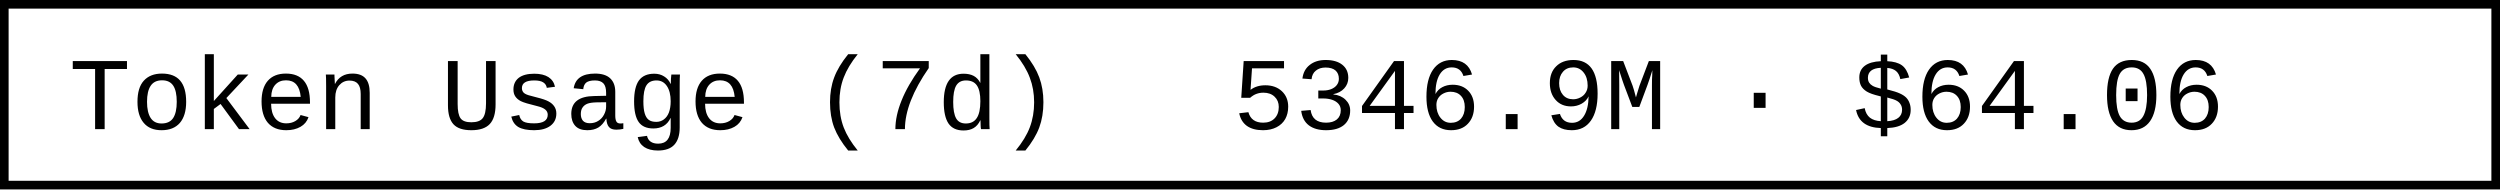
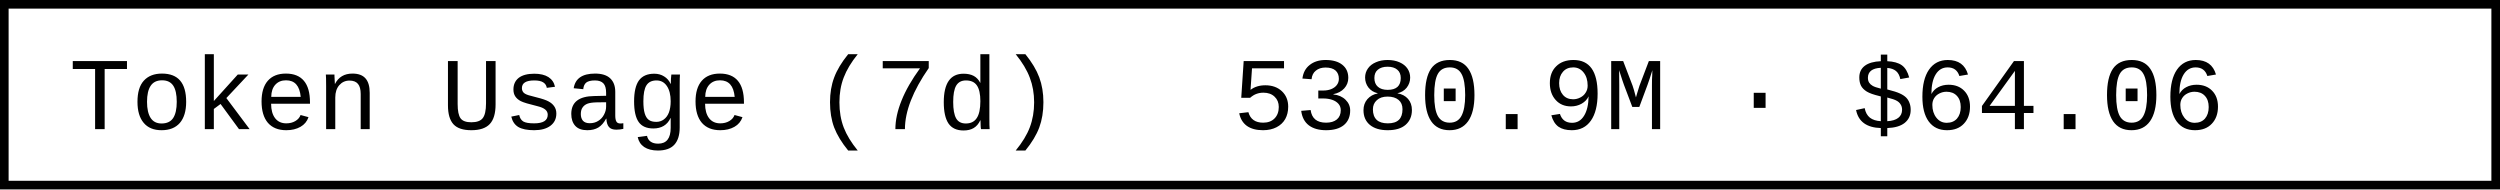
- <svg xmlns="http://www.w3.org/2000/svg" width="290.4" height="22" role="img" aria-label="Token Usage (7d): 5346.9M · $64.06">
+ <svg xmlns="http://www.w3.org/2000/svg" width="290.4" height="22" role="img" aria-label="Token Usage (7d): 5380.9M · $64.06">
  <rect x="0.5" y="0.5" width="289.4" height="21" fill="#fff" stroke="#000" stroke-width="1" />
  <g font-family="'Consolas','Monaco','Courier New',monospace" font-size="12" fill="#000">
    <text x="8" y="15">Token Usage (7d)</text>
-     <text x="143.2" y="15">5346.9M · $64.06</text>
+     <text x="143.2" y="15">5380.9M · $64.06</text>
  </g>
</svg>
